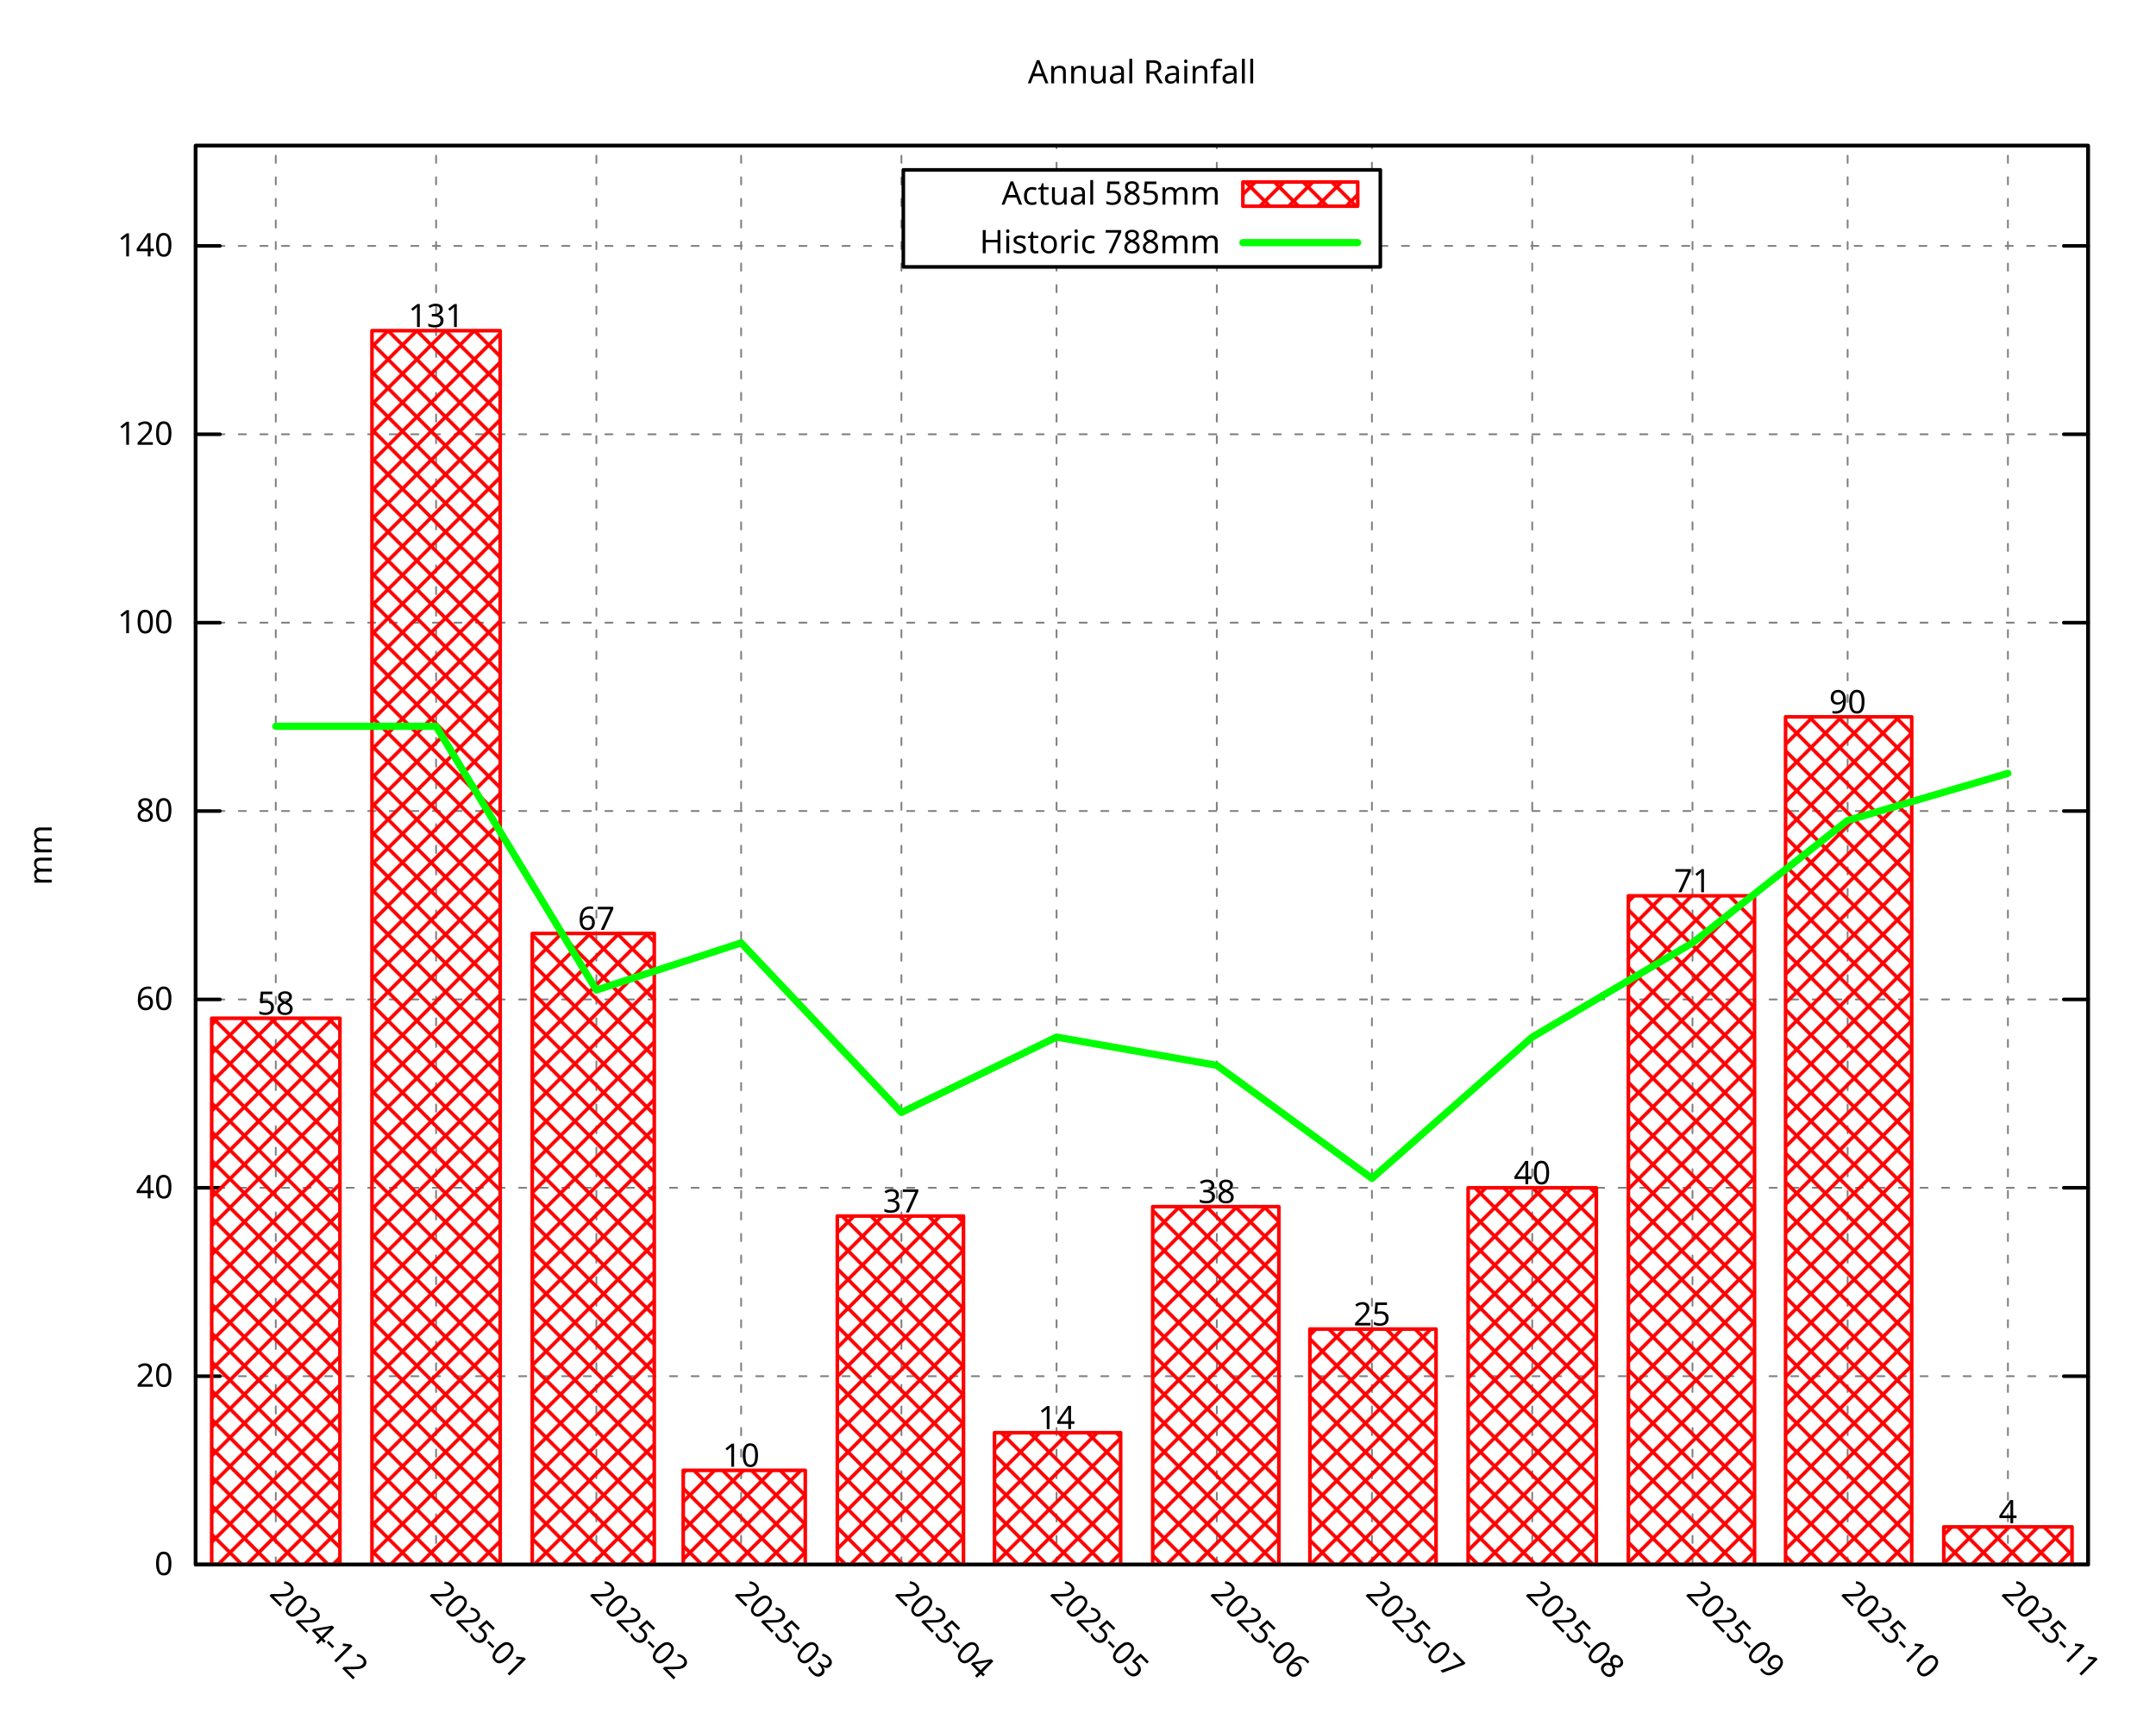
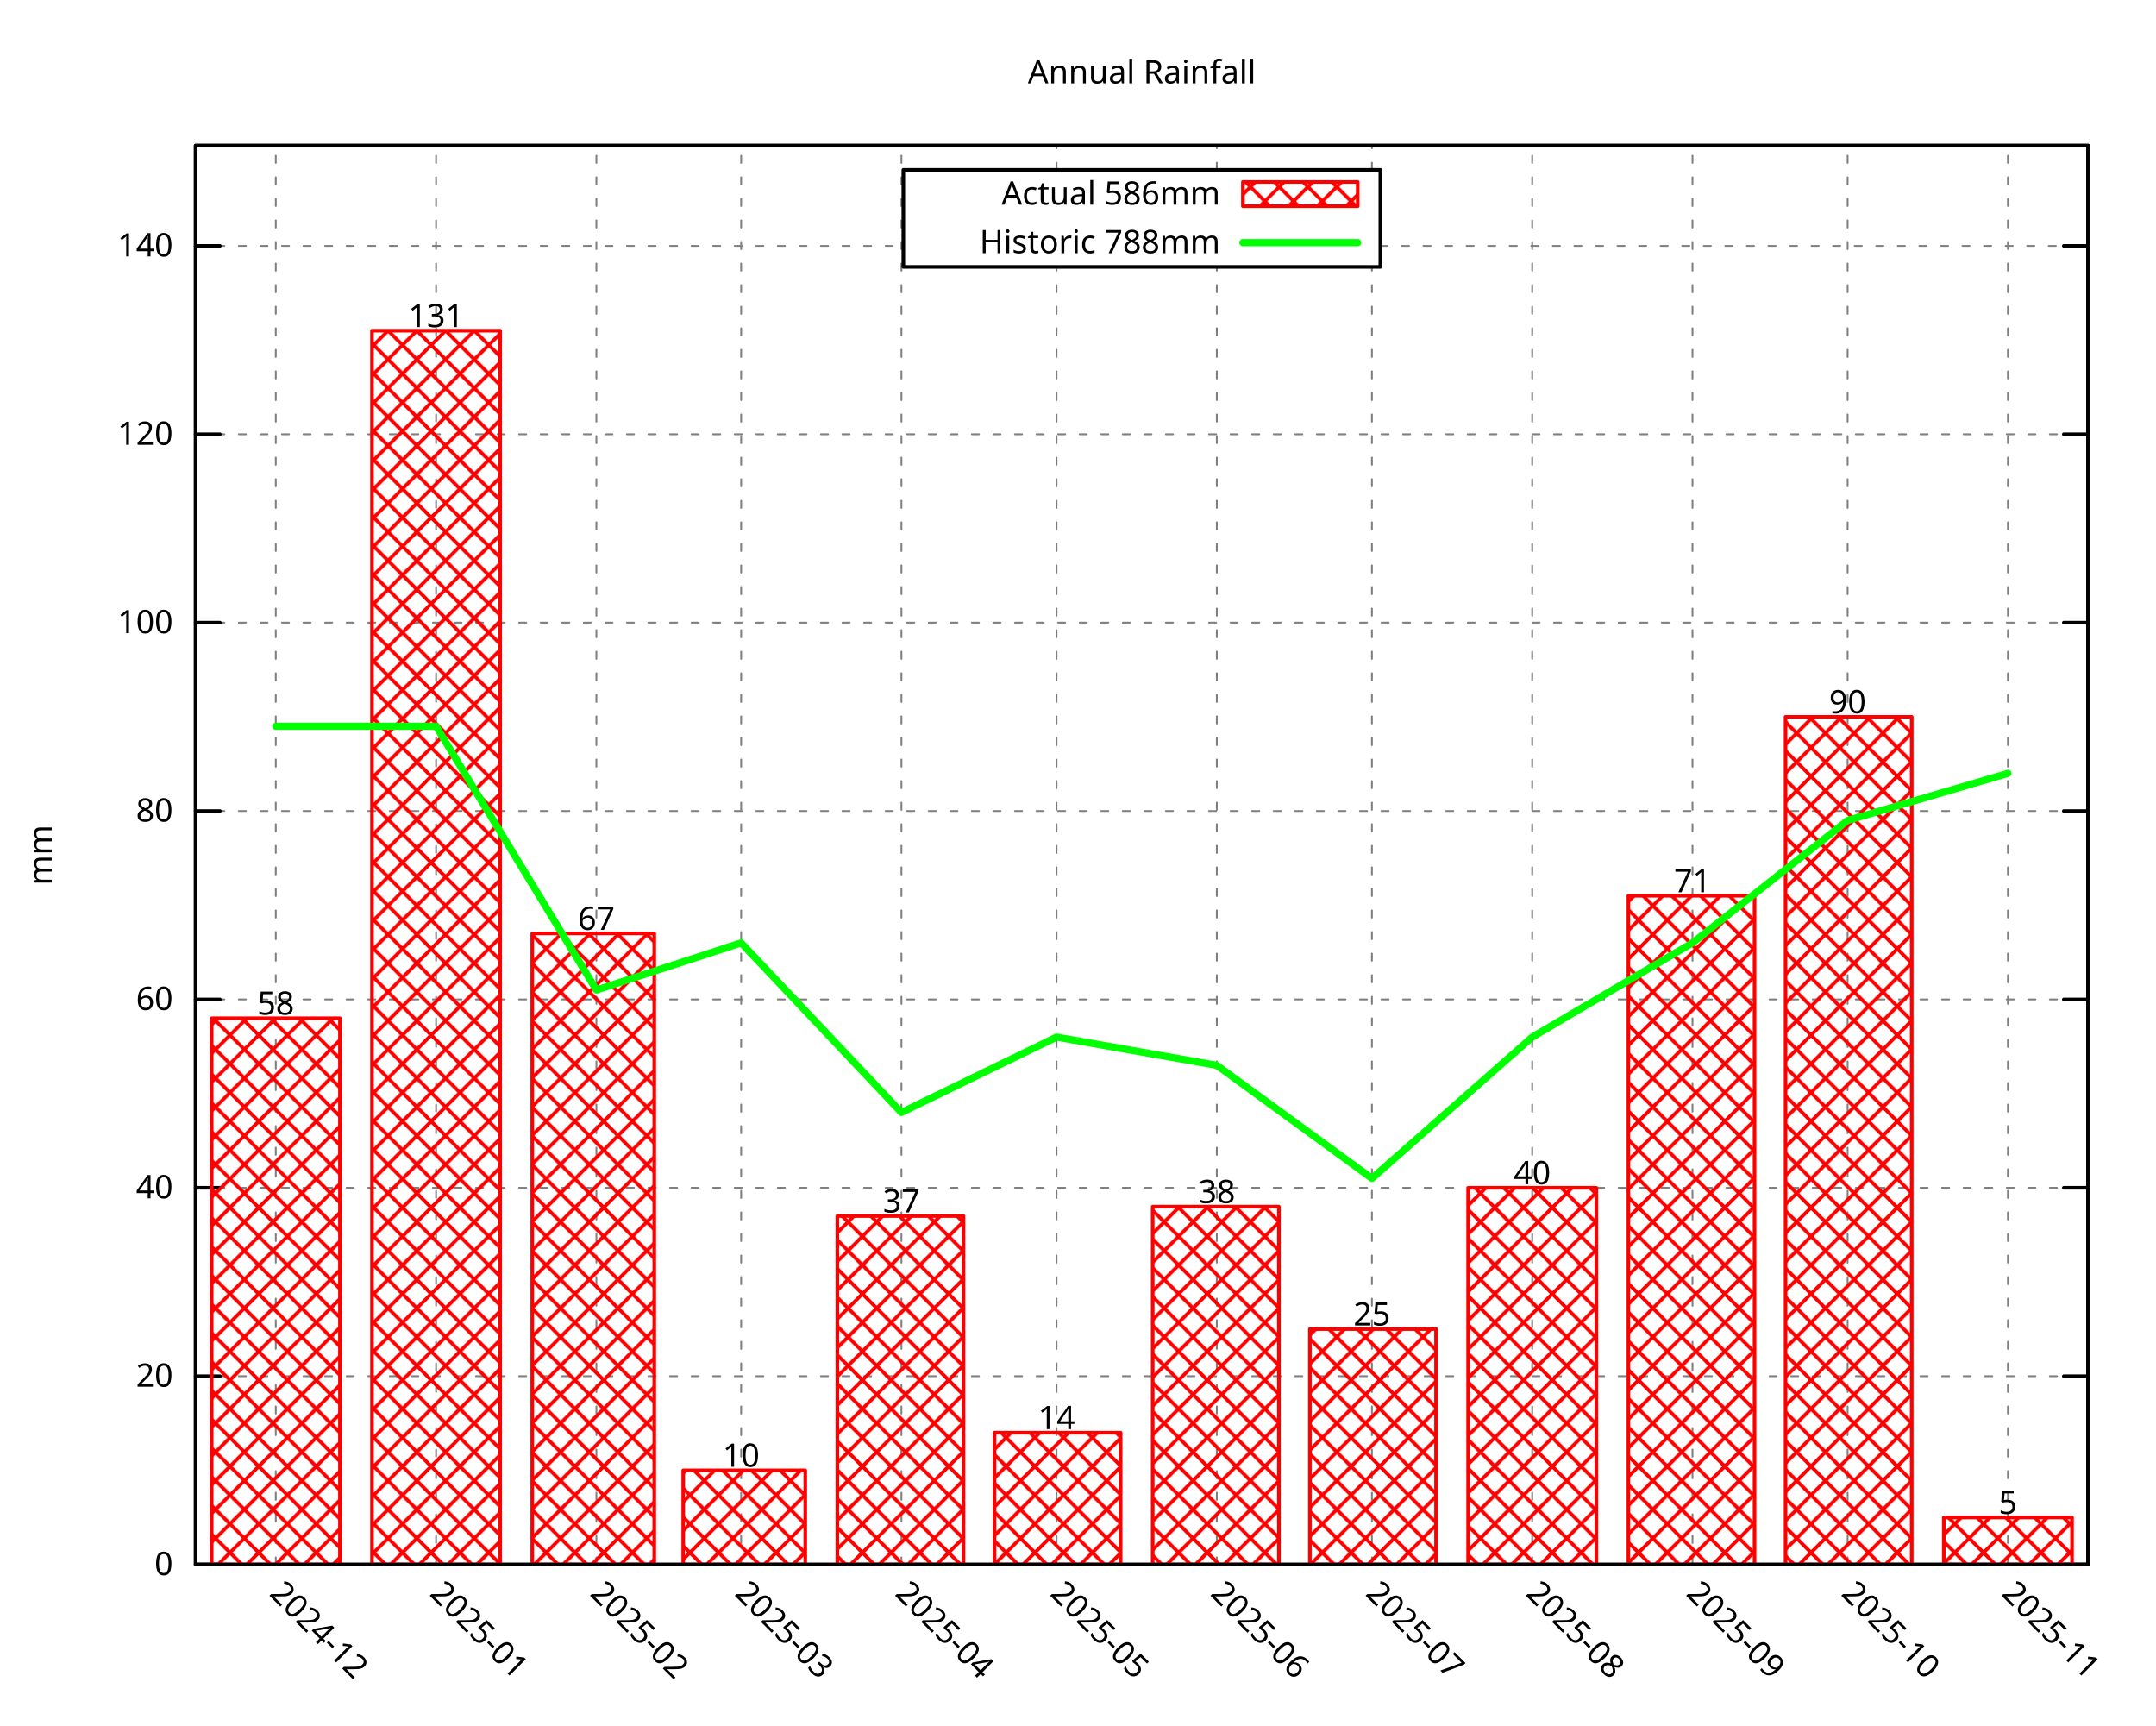
<svg xmlns="http://www.w3.org/2000/svg" xmlns:xlink="http://www.w3.org/1999/xlink" width="600" height="480" viewBox="0 0 600 480">
  <g id="gnuplot_canvas">
    <rect x="0" y="0" width="600" height="480" fill="none" />
    <defs>
      <circle id="gpDot" r="0.5" stroke-width="0.5" stroke="currentColor" />
      <path id="gpPt0" stroke-width="0.296" stroke="currentColor" d="M-1,0 h2 M0,-1 v2" />
      <path id="gpPt1" stroke-width="0.296" stroke="currentColor" d="M-1,-1 L1,1 M1,-1 L-1,1" />
      <path id="gpPt2" stroke-width="0.296" stroke="currentColor" d="M-1,0 L1,0 M0,-1 L0,1 M-1,-1 L1,1 M-1,1 L1,-1" />
      <rect id="gpPt3" stroke-width="0.296" stroke="currentColor" x="-1" y="-1" width="2" height="2" />
      <rect id="gpPt4" stroke-width="0.296" stroke="currentColor" fill="currentColor" x="-1" y="-1" width="2" height="2" />
      <circle id="gpPt5" stroke-width="0.296" stroke="currentColor" cx="0" cy="0" r="1" />
      <use xlink:href="#gpPt5" id="gpPt6" fill="currentColor" stroke="none" />
      <path id="gpPt7" stroke-width="0.296" stroke="currentColor" d="M0,-1.33 L-1.33,0.67 L1.33,0.67 z" />
      <use xlink:href="#gpPt7" id="gpPt8" fill="currentColor" stroke="none" />
      <use xlink:href="#gpPt7" id="gpPt9" stroke="currentColor" transform="rotate(180)" />
      <use xlink:href="#gpPt9" id="gpPt10" fill="currentColor" stroke="none" />
      <use xlink:href="#gpPt3" id="gpPt11" stroke="currentColor" transform="rotate(45)" />
      <use xlink:href="#gpPt11" id="gpPt12" fill="currentColor" stroke="none" />
      <path id="gpPt13" stroke-width="0.296" stroke="currentColor" d="M0,1.330 L1.265,0.411 L0.782,-1.067 L-0.782,-1.076 L-1.265,0.411 z" />
      <use xlink:href="#gpPt13" id="gpPt14" fill="currentColor" stroke="none" />
      <filter id="textbox" filterUnits="objectBoundingBox" x="0" y="0" height="1" width="1">
        <feFlood flood-color="white" flood-opacity="1" result="bgnd" />
        <feComposite in="SourceGraphic" in2="bgnd" operator="atop" />
      </filter>
      <filter id="greybox" filterUnits="objectBoundingBox" x="0" y="0" height="1" width="1">
        <feFlood flood-color="lightgrey" flood-opacity="1" result="grey" />
        <feComposite in="SourceGraphic" in2="grey" operator="atop" />
      </filter>
    </defs>
    <g fill="none" color="white" stroke="currentColor" stroke-width="1.00" stroke-linecap="round" stroke-linejoin="round">
</g>
    <g fill="none" color="black" stroke="currentColor" stroke-width="1.00" stroke-linecap="round" stroke-linejoin="round">
</g>
    <g fill="none" color="black" stroke="black" stroke-width="0.50" stroke-linecap="round" stroke-linejoin="round">
</g>
    <g fill="none" color="gray" stroke="currentColor" stroke-width="0.50" stroke-linecap="round" stroke-linejoin="round">
      <path stroke="gray" stroke-dasharray="2,4" class="gridline" d="M54.45,435.32 L581.09,435.32  " />
    </g>
    <g fill="none" color="gray" stroke="gray" stroke-width="1.00" stroke-linecap="round" stroke-linejoin="round">
</g>
    <g fill="none" color="black" stroke="currentColor" stroke-width="1.00" stroke-linecap="round" stroke-linejoin="round">
      <path stroke="black" d="M54.45,435.32 L61.20,435.32 M581.09,435.32 L574.34,435.32  " />
      <g transform="translate(48.15,438.25)" stroke="none" fill="black" font-family="Droid Sans" font-size="9.00" text-anchor="end">
        <text>
          <tspan font-family="Droid Sans"> 0</tspan>
        </text>
      </g>
    </g>
    <g fill="none" color="black" stroke="currentColor" stroke-width="1.00" stroke-linecap="round" stroke-linejoin="round">
</g>
    <g fill="none" color="black" stroke="black" stroke-width="0.50" stroke-linecap="round" stroke-linejoin="round">
</g>
    <g fill="none" color="gray" stroke="currentColor" stroke-width="0.50" stroke-linecap="round" stroke-linejoin="round">
      <path stroke="gray" stroke-dasharray="2,4" class="gridline" d="M54.45,382.91 L581.09,382.91  " />
    </g>
    <g fill="none" color="gray" stroke="gray" stroke-width="1.00" stroke-linecap="round" stroke-linejoin="round">
</g>
    <g fill="none" color="black" stroke="currentColor" stroke-width="1.00" stroke-linecap="round" stroke-linejoin="round">
      <path stroke="black" d="M54.45,382.91 L61.20,382.91 M581.09,382.91 L574.34,382.91  " />
      <g transform="translate(48.15,385.84)" stroke="none" fill="black" font-family="Droid Sans" font-size="9.00" text-anchor="end">
        <text>
          <tspan font-family="Droid Sans"> 20</tspan>
        </text>
      </g>
    </g>
    <g fill="none" color="black" stroke="currentColor" stroke-width="1.00" stroke-linecap="round" stroke-linejoin="round">
</g>
    <g fill="none" color="black" stroke="black" stroke-width="0.50" stroke-linecap="round" stroke-linejoin="round">
</g>
    <g fill="none" color="gray" stroke="currentColor" stroke-width="0.50" stroke-linecap="round" stroke-linejoin="round">
      <path stroke="gray" stroke-dasharray="2,4" class="gridline" d="M54.45,330.49 L581.09,330.49  " />
    </g>
    <g fill="none" color="gray" stroke="gray" stroke-width="1.00" stroke-linecap="round" stroke-linejoin="round">
</g>
    <g fill="none" color="black" stroke="currentColor" stroke-width="1.00" stroke-linecap="round" stroke-linejoin="round">
      <path stroke="black" d="M54.45,330.49 L61.20,330.49 M581.09,330.49 L574.34,330.49  " />
      <g transform="translate(48.15,333.42)" stroke="none" fill="black" font-family="Droid Sans" font-size="9.00" text-anchor="end">
        <text>
          <tspan font-family="Droid Sans"> 40</tspan>
        </text>
      </g>
    </g>
    <g fill="none" color="black" stroke="currentColor" stroke-width="1.00" stroke-linecap="round" stroke-linejoin="round">
</g>
    <g fill="none" color="black" stroke="black" stroke-width="0.50" stroke-linecap="round" stroke-linejoin="round">
</g>
    <g fill="none" color="gray" stroke="currentColor" stroke-width="0.50" stroke-linecap="round" stroke-linejoin="round">
      <path stroke="gray" stroke-dasharray="2,4" class="gridline" d="M54.45,278.08 L581.09,278.08  " />
    </g>
    <g fill="none" color="gray" stroke="gray" stroke-width="1.00" stroke-linecap="round" stroke-linejoin="round">
</g>
    <g fill="none" color="black" stroke="currentColor" stroke-width="1.00" stroke-linecap="round" stroke-linejoin="round">
      <path stroke="black" d="M54.45,278.08 L61.20,278.08 M581.09,278.08 L574.34,278.08  " />
      <g transform="translate(48.15,281.01)" stroke="none" fill="black" font-family="Droid Sans" font-size="9.00" text-anchor="end">
        <text>
          <tspan font-family="Droid Sans"> 60</tspan>
        </text>
      </g>
    </g>
    <g fill="none" color="black" stroke="currentColor" stroke-width="1.00" stroke-linecap="round" stroke-linejoin="round">
</g>
    <g fill="none" color="black" stroke="black" stroke-width="0.50" stroke-linecap="round" stroke-linejoin="round">
</g>
    <g fill="none" color="gray" stroke="currentColor" stroke-width="0.50" stroke-linecap="round" stroke-linejoin="round">
      <path stroke="gray" stroke-dasharray="2,4" class="gridline" d="M54.45,225.66 L581.09,225.66  " />
    </g>
    <g fill="none" color="gray" stroke="gray" stroke-width="1.00" stroke-linecap="round" stroke-linejoin="round">
</g>
    <g fill="none" color="black" stroke="currentColor" stroke-width="1.00" stroke-linecap="round" stroke-linejoin="round">
      <path stroke="black" d="M54.45,225.66 L61.20,225.66 M581.09,225.66 L574.34,225.66  " />
      <g transform="translate(48.15,228.59)" stroke="none" fill="black" font-family="Droid Sans" font-size="9.00" text-anchor="end">
        <text>
          <tspan font-family="Droid Sans"> 80</tspan>
        </text>
      </g>
    </g>
    <g fill="none" color="black" stroke="currentColor" stroke-width="1.00" stroke-linecap="round" stroke-linejoin="round">
</g>
    <g fill="none" color="black" stroke="black" stroke-width="0.50" stroke-linecap="round" stroke-linejoin="round">
</g>
    <g fill="none" color="gray" stroke="currentColor" stroke-width="0.50" stroke-linecap="round" stroke-linejoin="round">
      <path stroke="gray" stroke-dasharray="2,4" class="gridline" d="M54.45,173.25 L581.09,173.25  " />
    </g>
    <g fill="none" color="gray" stroke="gray" stroke-width="1.00" stroke-linecap="round" stroke-linejoin="round">
</g>
    <g fill="none" color="black" stroke="currentColor" stroke-width="1.00" stroke-linecap="round" stroke-linejoin="round">
      <path stroke="black" d="M54.45,173.25 L61.20,173.25 M581.09,173.25 L574.34,173.25  " />
      <g transform="translate(48.15,176.18)" stroke="none" fill="black" font-family="Droid Sans" font-size="9.00" text-anchor="end">
        <text>
          <tspan font-family="Droid Sans"> 100</tspan>
        </text>
      </g>
    </g>
    <g fill="none" color="black" stroke="currentColor" stroke-width="1.00" stroke-linecap="round" stroke-linejoin="round">
</g>
    <g fill="none" color="black" stroke="black" stroke-width="0.50" stroke-linecap="round" stroke-linejoin="round">
</g>
    <g fill="none" color="gray" stroke="currentColor" stroke-width="0.50" stroke-linecap="round" stroke-linejoin="round">
      <path stroke="gray" stroke-dasharray="2,4" class="gridline" d="M54.45,120.83 L581.09,120.83  " />
    </g>
    <g fill="none" color="gray" stroke="gray" stroke-width="1.00" stroke-linecap="round" stroke-linejoin="round">
</g>
    <g fill="none" color="black" stroke="currentColor" stroke-width="1.00" stroke-linecap="round" stroke-linejoin="round">
      <path stroke="black" d="M54.45,120.83 L61.20,120.83 M581.09,120.83 L574.34,120.83  " />
      <g transform="translate(48.15,123.76)" stroke="none" fill="black" font-family="Droid Sans" font-size="9.00" text-anchor="end">
        <text>
          <tspan font-family="Droid Sans"> 120</tspan>
        </text>
      </g>
    </g>
    <g fill="none" color="black" stroke="currentColor" stroke-width="1.00" stroke-linecap="round" stroke-linejoin="round">
</g>
    <g fill="none" color="black" stroke="black" stroke-width="0.50" stroke-linecap="round" stroke-linejoin="round">
</g>
    <g fill="none" color="gray" stroke="currentColor" stroke-width="0.50" stroke-linecap="round" stroke-linejoin="round">
      <path stroke="gray" stroke-dasharray="2,4" class="gridline" d="M54.45,68.42 L251.39,68.42 M384.14,68.42 L581.09,68.42  " />
    </g>
    <g fill="none" color="gray" stroke="gray" stroke-width="1.00" stroke-linecap="round" stroke-linejoin="round">
</g>
    <g fill="none" color="black" stroke="currentColor" stroke-width="1.00" stroke-linecap="round" stroke-linejoin="round">
      <path stroke="black" d="M54.45,68.42 L61.20,68.42 M581.09,68.42 L574.34,68.42  " />
      <g transform="translate(48.15,71.35)" stroke="none" fill="black" font-family="Droid Sans" font-size="9.00" text-anchor="end">
        <text>
          <tspan font-family="Droid Sans"> 140</tspan>
        </text>
      </g>
    </g>
    <g fill="none" color="black" stroke="currentColor" stroke-width="1.00" stroke-linecap="round" stroke-linejoin="round">
</g>
    <g fill="none" color="black" stroke="black" stroke-width="0.50" stroke-linecap="round" stroke-linejoin="round">
</g>
    <g fill="none" color="gray" stroke="currentColor" stroke-width="0.50" stroke-linecap="round" stroke-linejoin="round">
      <path stroke="gray" stroke-dasharray="2,4" class="gridline" d="M76.75,435.32 L76.75,40.51  " />
    </g>
    <g fill="none" color="gray" stroke="gray" stroke-width="1.00" stroke-linecap="round" stroke-linejoin="round">
</g>
    <g fill="none" color="black" stroke="currentColor" stroke-width="1.00" stroke-linecap="round" stroke-linejoin="round">
      <path stroke="black" d="M76.75,435.32 M76.75,40.51  " />
      <g transform="translate(74.68,443.69) rotate(45.00)" stroke="none" fill="black" font-family="Droid Sans" font-size="9.00" text-anchor="start">
        <text>
          <tspan font-family="Droid Sans">2024-12</tspan>
        </text>
      </g>
    </g>
    <g fill="none" color="black" stroke="currentColor" stroke-width="1.00" stroke-linecap="round" stroke-linejoin="round">
</g>
    <g fill="none" color="black" stroke="black" stroke-width="0.50" stroke-linecap="round" stroke-linejoin="round">
</g>
    <g fill="none" color="gray" stroke="currentColor" stroke-width="0.50" stroke-linecap="round" stroke-linejoin="round">
      <path stroke="gray" stroke-dasharray="2,4" class="gridline" d="M121.36,435.32 L121.36,40.51  " />
    </g>
    <g fill="none" color="gray" stroke="gray" stroke-width="1.00" stroke-linecap="round" stroke-linejoin="round">
</g>
    <g fill="none" color="black" stroke="currentColor" stroke-width="1.00" stroke-linecap="round" stroke-linejoin="round">
      <path stroke="black" d="M121.36,435.32 M121.36,40.51  " />
      <g transform="translate(119.29,443.69) rotate(45.00)" stroke="none" fill="black" font-family="Droid Sans" font-size="9.00" text-anchor="start">
        <text>
          <tspan font-family="Droid Sans">2025-01</tspan>
        </text>
      </g>
    </g>
    <g fill="none" color="black" stroke="currentColor" stroke-width="1.00" stroke-linecap="round" stroke-linejoin="round">
</g>
    <g fill="none" color="black" stroke="black" stroke-width="0.50" stroke-linecap="round" stroke-linejoin="round">
</g>
    <g fill="none" color="gray" stroke="currentColor" stroke-width="0.50" stroke-linecap="round" stroke-linejoin="round">
      <path stroke="gray" stroke-dasharray="2,4" class="gridline" d="M165.97,435.32 L165.97,40.51  " />
    </g>
    <g fill="none" color="gray" stroke="gray" stroke-width="1.00" stroke-linecap="round" stroke-linejoin="round">
</g>
    <g fill="none" color="black" stroke="currentColor" stroke-width="1.00" stroke-linecap="round" stroke-linejoin="round">
      <path stroke="black" d="M165.97,435.32 M165.97,40.51  " />
      <g transform="translate(163.90,443.69) rotate(45.00)" stroke="none" fill="black" font-family="Droid Sans" font-size="9.00" text-anchor="start">
        <text>
          <tspan font-family="Droid Sans">2025-02</tspan>
        </text>
      </g>
    </g>
    <g fill="none" color="black" stroke="currentColor" stroke-width="1.00" stroke-linecap="round" stroke-linejoin="round">
</g>
    <g fill="none" color="black" stroke="black" stroke-width="0.50" stroke-linecap="round" stroke-linejoin="round">
</g>
    <g fill="none" color="gray" stroke="currentColor" stroke-width="0.50" stroke-linecap="round" stroke-linejoin="round">
      <path stroke="gray" stroke-dasharray="2,4" class="gridline" d="M206.25,435.32 L206.25,40.51  " />
    </g>
    <g fill="none" color="gray" stroke="gray" stroke-width="1.00" stroke-linecap="round" stroke-linejoin="round">
</g>
    <g fill="none" color="black" stroke="currentColor" stroke-width="1.00" stroke-linecap="round" stroke-linejoin="round">
      <path stroke="black" d="M206.25,435.32 M206.25,40.51  " />
      <g transform="translate(204.18,443.69) rotate(45.00)" stroke="none" fill="black" font-family="Droid Sans" font-size="9.00" text-anchor="start">
        <text>
          <tspan font-family="Droid Sans">2025-03</tspan>
        </text>
      </g>
    </g>
    <g fill="none" color="black" stroke="currentColor" stroke-width="1.00" stroke-linecap="round" stroke-linejoin="round">
</g>
    <g fill="none" color="black" stroke="black" stroke-width="0.50" stroke-linecap="round" stroke-linejoin="round">
</g>
    <g fill="none" color="gray" stroke="currentColor" stroke-width="0.50" stroke-linecap="round" stroke-linejoin="round">
      <path stroke="gray" stroke-dasharray="2,4" class="gridline" d="M250.86,435.32 L250.86,40.51  " />
    </g>
    <g fill="none" color="gray" stroke="gray" stroke-width="1.00" stroke-linecap="round" stroke-linejoin="round">
</g>
    <g fill="none" color="black" stroke="currentColor" stroke-width="1.00" stroke-linecap="round" stroke-linejoin="round">
      <path stroke="black" d="M250.86,435.32 M250.86,40.51  " />
      <g transform="translate(248.79,443.69) rotate(45.00)" stroke="none" fill="black" font-family="Droid Sans" font-size="9.00" text-anchor="start">
        <text>
          <tspan font-family="Droid Sans">2025-04</tspan>
        </text>
      </g>
    </g>
    <g fill="none" color="black" stroke="currentColor" stroke-width="1.00" stroke-linecap="round" stroke-linejoin="round">
</g>
    <g fill="none" color="black" stroke="black" stroke-width="0.50" stroke-linecap="round" stroke-linejoin="round">
</g>
    <g fill="none" color="gray" stroke="currentColor" stroke-width="0.50" stroke-linecap="round" stroke-linejoin="round">
      <path stroke="gray" stroke-dasharray="2,4" class="gridline" d="M294.03,435.32 L294.03,74.26 M294.03,47.26 L294.03,40.51  " />
    </g>
    <g fill="none" color="gray" stroke="gray" stroke-width="1.00" stroke-linecap="round" stroke-linejoin="round">
</g>
    <g fill="none" color="black" stroke="currentColor" stroke-width="1.00" stroke-linecap="round" stroke-linejoin="round">
      <path stroke="black" d="M294.03,435.32 M294.03,40.51  " />
      <g transform="translate(291.96,443.69) rotate(45.00)" stroke="none" fill="black" font-family="Droid Sans" font-size="9.00" text-anchor="start">
        <text>
          <tspan font-family="Droid Sans">2025-05</tspan>
        </text>
      </g>
    </g>
    <g fill="none" color="black" stroke="currentColor" stroke-width="1.00" stroke-linecap="round" stroke-linejoin="round">
</g>
    <g fill="none" color="black" stroke="black" stroke-width="0.50" stroke-linecap="round" stroke-linejoin="round">
</g>
    <g fill="none" color="gray" stroke="currentColor" stroke-width="0.50" stroke-linecap="round" stroke-linejoin="round">
      <path stroke="gray" stroke-dasharray="2,4" class="gridline" d="M338.63,435.32 L338.63,74.26 M338.63,47.26 L338.63,40.51  " />
    </g>
    <g fill="none" color="gray" stroke="gray" stroke-width="1.00" stroke-linecap="round" stroke-linejoin="round">
</g>
    <g fill="none" color="black" stroke="currentColor" stroke-width="1.00" stroke-linecap="round" stroke-linejoin="round">
      <path stroke="black" d="M338.63,435.32 M338.63,40.51  " />
      <g transform="translate(336.56,443.69) rotate(45.00)" stroke="none" fill="black" font-family="Droid Sans" font-size="9.00" text-anchor="start">
        <text>
          <tspan font-family="Droid Sans">2025-06</tspan>
        </text>
      </g>
    </g>
    <g fill="none" color="black" stroke="currentColor" stroke-width="1.00" stroke-linecap="round" stroke-linejoin="round">
</g>
    <g fill="none" color="black" stroke="black" stroke-width="0.50" stroke-linecap="round" stroke-linejoin="round">
</g>
    <g fill="none" color="gray" stroke="currentColor" stroke-width="0.50" stroke-linecap="round" stroke-linejoin="round">
      <path stroke="gray" stroke-dasharray="2,4" class="gridline" d="M381.80,435.32 L381.80,74.26 M381.80,47.26 L381.80,40.51  " />
    </g>
    <g fill="none" color="gray" stroke="gray" stroke-width="1.00" stroke-linecap="round" stroke-linejoin="round">
</g>
    <g fill="none" color="black" stroke="currentColor" stroke-width="1.00" stroke-linecap="round" stroke-linejoin="round">
      <path stroke="black" d="M381.80,435.32 M381.80,40.51  " />
      <g transform="translate(379.73,443.69) rotate(45.00)" stroke="none" fill="black" font-family="Droid Sans" font-size="9.00" text-anchor="start">
        <text>
          <tspan font-family="Droid Sans">2025-07</tspan>
        </text>
      </g>
    </g>
    <g fill="none" color="black" stroke="currentColor" stroke-width="1.00" stroke-linecap="round" stroke-linejoin="round">
</g>
    <g fill="none" color="black" stroke="black" stroke-width="0.50" stroke-linecap="round" stroke-linejoin="round">
</g>
    <g fill="none" color="gray" stroke="currentColor" stroke-width="0.50" stroke-linecap="round" stroke-linejoin="round">
      <path stroke="gray" stroke-dasharray="2,4" class="gridline" d="M426.41,435.32 L426.41,40.51  " />
    </g>
    <g fill="none" color="gray" stroke="gray" stroke-width="1.00" stroke-linecap="round" stroke-linejoin="round">
</g>
    <g fill="none" color="black" stroke="currentColor" stroke-width="1.00" stroke-linecap="round" stroke-linejoin="round">
      <path stroke="black" d="M426.41,435.32 M426.41,40.51  " />
      <g transform="translate(424.34,443.69) rotate(45.00)" stroke="none" fill="black" font-family="Droid Sans" font-size="9.00" text-anchor="start">
        <text>
          <tspan font-family="Droid Sans">2025-08</tspan>
        </text>
      </g>
    </g>
    <g fill="none" color="black" stroke="currentColor" stroke-width="1.00" stroke-linecap="round" stroke-linejoin="round">
</g>
    <g fill="none" color="black" stroke="black" stroke-width="0.50" stroke-linecap="round" stroke-linejoin="round">
</g>
    <g fill="none" color="gray" stroke="currentColor" stroke-width="0.50" stroke-linecap="round" stroke-linejoin="round">
      <path stroke="gray" stroke-dasharray="2,4" class="gridline" d="M471.01,435.32 L471.01,40.51  " />
    </g>
    <g fill="none" color="gray" stroke="gray" stroke-width="1.00" stroke-linecap="round" stroke-linejoin="round">
</g>
    <g fill="none" color="black" stroke="currentColor" stroke-width="1.00" stroke-linecap="round" stroke-linejoin="round">
      <path stroke="black" d="M471.01,435.32 M471.01,40.51  " />
      <g transform="translate(468.94,443.69) rotate(45.00)" stroke="none" fill="black" font-family="Droid Sans" font-size="9.00" text-anchor="start">
        <text>
          <tspan font-family="Droid Sans">2025-09</tspan>
        </text>
      </g>
    </g>
    <g fill="none" color="black" stroke="currentColor" stroke-width="1.00" stroke-linecap="round" stroke-linejoin="round">
</g>
    <g fill="none" color="black" stroke="black" stroke-width="0.50" stroke-linecap="round" stroke-linejoin="round">
</g>
    <g fill="none" color="gray" stroke="currentColor" stroke-width="0.50" stroke-linecap="round" stroke-linejoin="round">
      <path stroke="gray" stroke-dasharray="2,4" class="gridline" d="M514.18,435.32 L514.18,40.51  " />
    </g>
    <g fill="none" color="gray" stroke="gray" stroke-width="1.00" stroke-linecap="round" stroke-linejoin="round">
</g>
    <g fill="none" color="black" stroke="currentColor" stroke-width="1.00" stroke-linecap="round" stroke-linejoin="round">
      <path stroke="black" d="M514.18,435.32 M514.18,40.51  " />
      <g transform="translate(512.11,443.69) rotate(45.00)" stroke="none" fill="black" font-family="Droid Sans" font-size="9.00" text-anchor="start">
        <text>
          <tspan font-family="Droid Sans">2025-10</tspan>
        </text>
      </g>
    </g>
    <g fill="none" color="black" stroke="currentColor" stroke-width="1.00" stroke-linecap="round" stroke-linejoin="round">
</g>
    <g fill="none" color="black" stroke="black" stroke-width="0.50" stroke-linecap="round" stroke-linejoin="round">
</g>
    <g fill="none" color="gray" stroke="currentColor" stroke-width="0.50" stroke-linecap="round" stroke-linejoin="round">
      <path stroke="gray" stroke-dasharray="2,4" class="gridline" d="M558.79,435.32 L558.79,40.51  " />
    </g>
    <g fill="none" color="gray" stroke="gray" stroke-width="1.00" stroke-linecap="round" stroke-linejoin="round">
</g>
    <g fill="none" color="black" stroke="currentColor" stroke-width="1.00" stroke-linecap="round" stroke-linejoin="round">
      <path stroke="black" d="M558.79,435.32 M558.79,40.51  " />
      <g transform="translate(556.72,443.69) rotate(45.00)" stroke="none" fill="black" font-family="Droid Sans" font-size="9.00" text-anchor="start">
        <text>
          <tspan font-family="Droid Sans">2025-11</tspan>
        </text>
      </g>
    </g>
    <g fill="none" color="black" stroke="currentColor" stroke-width="1.00" stroke-linecap="round" stroke-linejoin="round">
</g>
    <g fill="none" color="black" stroke="currentColor" stroke-width="1.00" stroke-linecap="round" stroke-linejoin="round">
      <path stroke="black" d="M54.45,40.51 L54.45,435.32 L581.09,435.32 L581.09,40.51 L54.45,40.51 Z  " />
    </g>
    <g fill="none" color="black" stroke="currentColor" stroke-width="1.00" stroke-linecap="round" stroke-linejoin="round">
</g>
    <g fill="none" color="black" stroke="currentColor" stroke-width="1.00" stroke-linecap="round" stroke-linejoin="round">
      <path stroke="black" d="M251.39,74.26 L251.39,47.26 L384.14,47.26 L384.14,74.26 L251.39,74.26 Z  " />
    </g>
    <g id="gnuplot_plot_1">
      <g fill="none" color="black" stroke="currentColor" stroke-width="1.00" stroke-linecap="round" stroke-linejoin="round">
        <g transform="translate(339.59,56.94)" stroke="none" fill="black" font-family="Droid Sans" font-size="9.00" text-anchor="end">
          <text>
-             <tspan font-family="Droid Sans">Actual 585mm</tspan>
+             <tspan font-family="Droid Sans">Actual 586mm</tspan>
          </text>
        </g>
      </g>
      <g fill="none" color="black" stroke="currentColor" stroke-width="1.00" stroke-linecap="round" stroke-linejoin="round">
        <defs>
          <pattern id="gpPat1" patternUnits="userSpaceOnUse" x="0" y="0" width="8" height="8">
            <path style="fill:none; stroke:rgb(255,0,0)" d="M0,0 L8,8 M0,8 L8,0" />
          </pattern>
        </defs>
        <g stroke="none" shape-rendering="crispEdges">
          <polygon fill="url(#gpPat1)" points="345.89,57.38 377.84,57.38 377.84,50.63 345.89,50.63 " />
        </g>
        <path stroke="rgb(255,   0,   0)" d="M345.89,57.38 L377.84,57.38 L377.84,50.64 L345.89,50.64 L345.89,57.38 Z  " />
      </g>
      <g fill="none" color="black" stroke="currentColor" stroke-width="1.00" stroke-linecap="round" stroke-linejoin="round">
        <defs>
          <pattern id="gpPat2" patternUnits="userSpaceOnUse" x="0" y="0" width="8" height="8">
            <path style="fill:none; stroke:rgb(255,0,0)" d="M0,0 L8,8 M0,8 L8,0" />
          </pattern>
        </defs>
        <g stroke="none" shape-rendering="crispEdges">
          <polygon fill="url(#gpPat2)" points="58.91,435.32 94.61,435.32 94.61,283.31 58.91,283.31 " />
        </g>
        <path stroke="rgb(255,   0,   0)" d="M58.91,435.32 L58.91,283.32 L94.60,283.32 L94.60,435.32 L58.91,435.32 Z  " />
        <g stroke="none" shape-rendering="crispEdges">
          <polygon fill="url(#gpPat2)" points="103.52,435.32 139.21,435.32 139.21,92.00 103.52,92.00 " />
        </g>
        <path stroke="rgb(255,   0,   0)" d="M103.52,435.32 L103.52,92.01 L139.20,92.01 L139.20,435.32 L103.52,435.32 Z  " />
        <g stroke="none" shape-rendering="crispEdges">
          <polygon fill="url(#gpPat2)" points="148.12,435.32 182.09,435.32 182.09,259.72 148.12,259.72 " />
        </g>
        <path stroke="rgb(255,   0,   0)" d="M148.12,435.32 L148.12,259.73 L182.08,259.73 L182.08,435.32 L148.12,435.32 Z  " />
        <g stroke="none" shape-rendering="crispEdges">
          <polygon fill="url(#gpPat2)" points="190.14,435.32 224.11,435.32 224.11,409.10 190.14,409.10 " />
        </g>
        <path stroke="rgb(255,   0,   0)" d="M190.14,435.32 L190.14,409.11 L224.10,409.11 L224.10,435.32 L190.14,435.32 Z  " />
        <g stroke="none" shape-rendering="crispEdges">
          <polygon fill="url(#gpPat2)" points="233.02,435.32 268.14,435.32 268.14,338.34 233.02,338.34 " />
        </g>
        <path stroke="rgb(255,   0,   0)" d="M233.02,435.32 L233.02,338.35 L268.13,338.35 L268.13,435.32 L233.02,435.32 Z  " />
        <g stroke="none" shape-rendering="crispEdges">
          <polygon fill="url(#gpPat2)" points="276.76,435.32 311.88,435.32 311.88,398.62 276.76,398.62 " />
        </g>
        <path stroke="rgb(255,   0,   0)" d="M276.76,435.32 L276.76,398.63 L311.87,398.63 L311.87,435.32 L276.76,435.32 Z  " />
        <g stroke="none" shape-rendering="crispEdges">
          <polygon fill="url(#gpPat2)" points="320.79,435.32 355.91,435.32 355.91,335.72 320.79,335.72 " />
        </g>
        <path stroke="rgb(255,   0,   0)" d="M320.79,435.32 L320.79,335.73 L355.90,335.73 L355.90,435.32 L320.79,435.32 Z  " />
        <g stroke="none" shape-rendering="crispEdges">
          <polygon fill="url(#gpPat2)" points="364.53,435.32 399.65,435.32 399.65,369.79 364.53,369.79 " />
        </g>
        <path stroke="rgb(255,   0,   0)" d="M364.53,435.32 L364.53,369.80 L399.64,369.80 L399.64,435.32 L364.53,435.32 Z  " />
        <g stroke="none" shape-rendering="crispEdges">
          <polygon fill="url(#gpPat2)" points="408.57,435.32 444.26,435.32 444.26,330.48 408.57,330.48 " />
        </g>
        <path stroke="rgb(255,   0,   0)" d="M408.57,435.32 L408.57,330.49 L444.25,330.49 L444.25,435.32 L408.57,435.32 Z  " />
        <g stroke="none" shape-rendering="crispEdges">
          <polygon fill="url(#gpPat2)" points="453.17,435.32 488.29,435.32 488.29,249.24 453.17,249.24 " />
        </g>
        <path stroke="rgb(255,   0,   0)" d="M453.17,435.32 L453.17,249.25 L488.28,249.25 L488.28,435.32 L453.17,435.32 Z  " />
        <g stroke="none" shape-rendering="crispEdges">
          <polygon fill="url(#gpPat2)" points="496.91,435.32 532.03,435.32 532.03,199.45 496.91,199.45 " />
        </g>
        <path stroke="rgb(255,   0,   0)" d="M496.91,435.32 L496.91,199.46 L532.02,199.46 L532.02,435.32 L496.91,435.32 Z  " />
        <g stroke="none" shape-rendering="crispEdges">
-           <polygon fill="url(#gpPat2)" points="540.94,435.32 576.64,435.32 576.64,424.83 540.94,424.83 " />
-         </g>
-         <path stroke="rgb(255,   0,   0)" d="M540.94,435.32 L540.94,424.84 L576.63,424.84 L576.63,435.32 L540.94,435.32 Z  " />
+           <polygon fill="url(#gpPat2)" points="540.94,435.32 576.64,435.32 576.64,422.21 540.94,422.21 " />
+         </g>
+         <path stroke="rgb(255,   0,   0)" d="M540.94,435.32 L540.94,422.22 L576.63,422.22 L576.63,435.32 L540.94,435.32 Z  " />
      </g>
    </g>
    <g id="gnuplot_plot_2" fill="none">
      <g fill="none" color="black" stroke="currentColor" stroke-width="1.00" stroke-linecap="round" stroke-linejoin="round">
        <g transform="translate(76.75,282.32)" stroke="none" fill="black" font-family="Droid Sans" font-size="9.00" text-anchor="middle">
          <text>
            <tspan font-family="Droid Sans">58</tspan>
          </text>
        </g>
        <g transform="translate(121.36,91.01)" stroke="none" fill="black" font-family="Droid Sans" font-size="9.00" text-anchor="middle">
          <text>
            <tspan font-family="Droid Sans">131</tspan>
          </text>
        </g>
        <g transform="translate(165.97,258.73)" stroke="none" fill="black" font-family="Droid Sans" font-size="9.00" text-anchor="middle">
          <text>
            <tspan font-family="Droid Sans">67</tspan>
          </text>
        </g>
        <g transform="translate(206.25,408.11)" stroke="none" fill="black" font-family="Droid Sans" font-size="9.00" text-anchor="middle">
          <text>
            <tspan font-family="Droid Sans">10</tspan>
          </text>
        </g>
        <g transform="translate(250.86,337.35)" stroke="none" fill="black" font-family="Droid Sans" font-size="9.00" text-anchor="middle">
          <text>
            <tspan font-family="Droid Sans">37</tspan>
          </text>
        </g>
        <g transform="translate(294.03,397.63)" stroke="none" fill="black" font-family="Droid Sans" font-size="9.00" text-anchor="middle">
          <text>
            <tspan font-family="Droid Sans">14</tspan>
          </text>
        </g>
        <g transform="translate(338.63,334.73)" stroke="none" fill="black" font-family="Droid Sans" font-size="9.00" text-anchor="middle">
          <text>
            <tspan font-family="Droid Sans">38</tspan>
          </text>
        </g>
        <g transform="translate(381.80,368.80)" stroke="none" fill="black" font-family="Droid Sans" font-size="9.00" text-anchor="middle">
          <text>
            <tspan font-family="Droid Sans">25</tspan>
          </text>
        </g>
        <g transform="translate(426.41,329.49)" stroke="none" fill="black" font-family="Droid Sans" font-size="9.00" text-anchor="middle">
          <text>
            <tspan font-family="Droid Sans">40</tspan>
          </text>
        </g>
        <g transform="translate(471.01,248.25)" stroke="none" fill="black" font-family="Droid Sans" font-size="9.00" text-anchor="middle">
          <text>
            <tspan font-family="Droid Sans">71</tspan>
          </text>
        </g>
        <g transform="translate(514.18,198.46)" stroke="none" fill="black" font-family="Droid Sans" font-size="9.00" text-anchor="middle">
          <text>
            <tspan font-family="Droid Sans">90</tspan>
          </text>
        </g>
-         <g transform="translate(558.79,423.84)" stroke="none" fill="black" font-family="Droid Sans" font-size="9.00" text-anchor="middle">
-           <text>
-             <tspan font-family="Droid Sans">4</tspan>
+         <g transform="translate(558.79,421.22)" stroke="none" fill="black" font-family="Droid Sans" font-size="9.00" text-anchor="middle">
+           <text>
+             <tspan font-family="Droid Sans">5</tspan>
          </text>
        </g>
      </g>
    </g>
    <g id="gnuplot_plot_3">
      <g fill="none" color="white" stroke="black" stroke-width="2.00" stroke-linecap="round" stroke-linejoin="round">
</g>
      <g fill="none" color="black" stroke="currentColor" stroke-width="2.00" stroke-linecap="round" stroke-linejoin="round">
        <g transform="translate(339.59,70.44)" stroke="none" fill="black" font-family="Droid Sans" font-size="9.00" text-anchor="end">
          <text>
            <tspan font-family="Droid Sans">Historic 788mm</tspan>
          </text>
        </g>
      </g>
      <g fill="none" color="black" stroke="currentColor" stroke-width="2.00" stroke-linecap="round" stroke-linejoin="round">
        <path stroke="rgb(  0, 255,   0)" d="M345.89,67.51 L377.84,67.51 M76.75,202.08 L121.36,202.08 L165.97,275.46 L206.25,262.35 L250.86,309.53 L294.03,288.56   L338.63,296.42 L381.80,327.87 L426.41,288.56 L471.01,262.35 L514.18,228.28 L558.79,215.18  " />
      </g>
    </g>
    <g fill="none" color="black" stroke="currentColor" stroke-width="2.00" stroke-linecap="round" stroke-linejoin="round">
</g>
    <g fill="none" color="black" stroke="black" stroke-width="1.00" stroke-linecap="round" stroke-linejoin="round">
</g>
    <g fill="none" color="black" stroke="currentColor" stroke-width="1.00" stroke-linecap="round" stroke-linejoin="round">
      <path stroke="black" d="M54.45,40.51 L54.45,435.32 L581.09,435.32 L581.09,40.51 L54.45,40.51 Z  " />
      <g transform="translate(14.39,237.92) rotate(270.00)" stroke="none" fill="black" font-family="Droid Sans" font-size="9.00" text-anchor="middle">
        <text>
          <tspan font-family="Droid Sans">mm</tspan>
        </text>
      </g>
    </g>
    <g fill="none" color="black" stroke="currentColor" stroke-width="1.00" stroke-linecap="round" stroke-linejoin="round">
</g>
    <g fill="none" color="black" stroke="currentColor" stroke-width="1.00" stroke-linecap="round" stroke-linejoin="round">
      <g transform="translate(317.77,23.19)" stroke="none" fill="black" font-family="Droid Sans" font-size="9.00" text-anchor="middle">
        <text>
          <tspan font-family="Droid Sans">Annual Rainfall</tspan>
        </text>
      </g>
    </g>
    <g fill="none" color="black" stroke="currentColor" stroke-width="1.00" stroke-linecap="round" stroke-linejoin="round">
</g>
  </g>
</svg>
